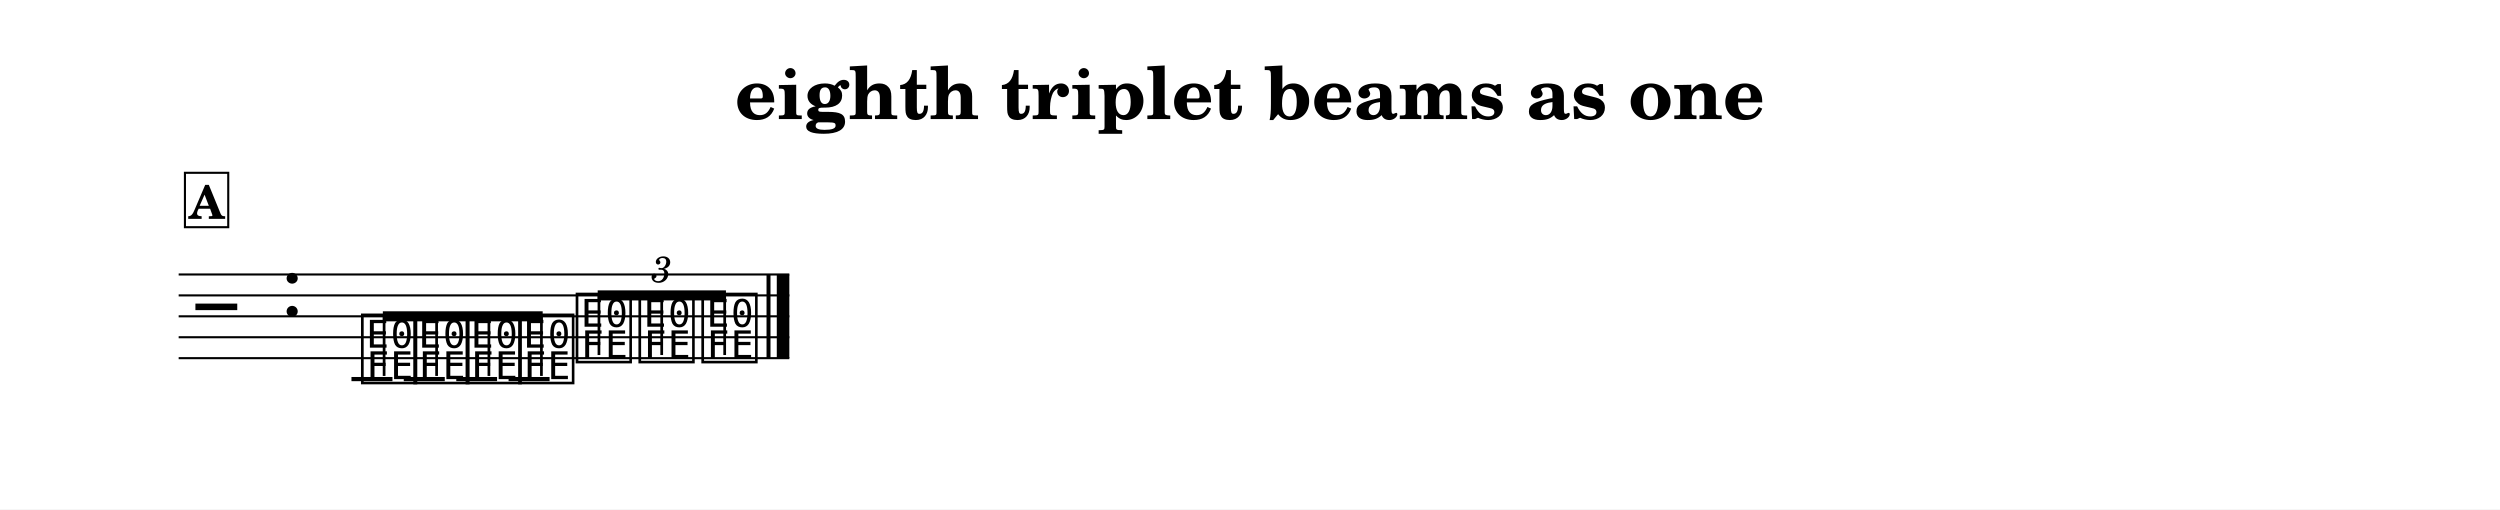
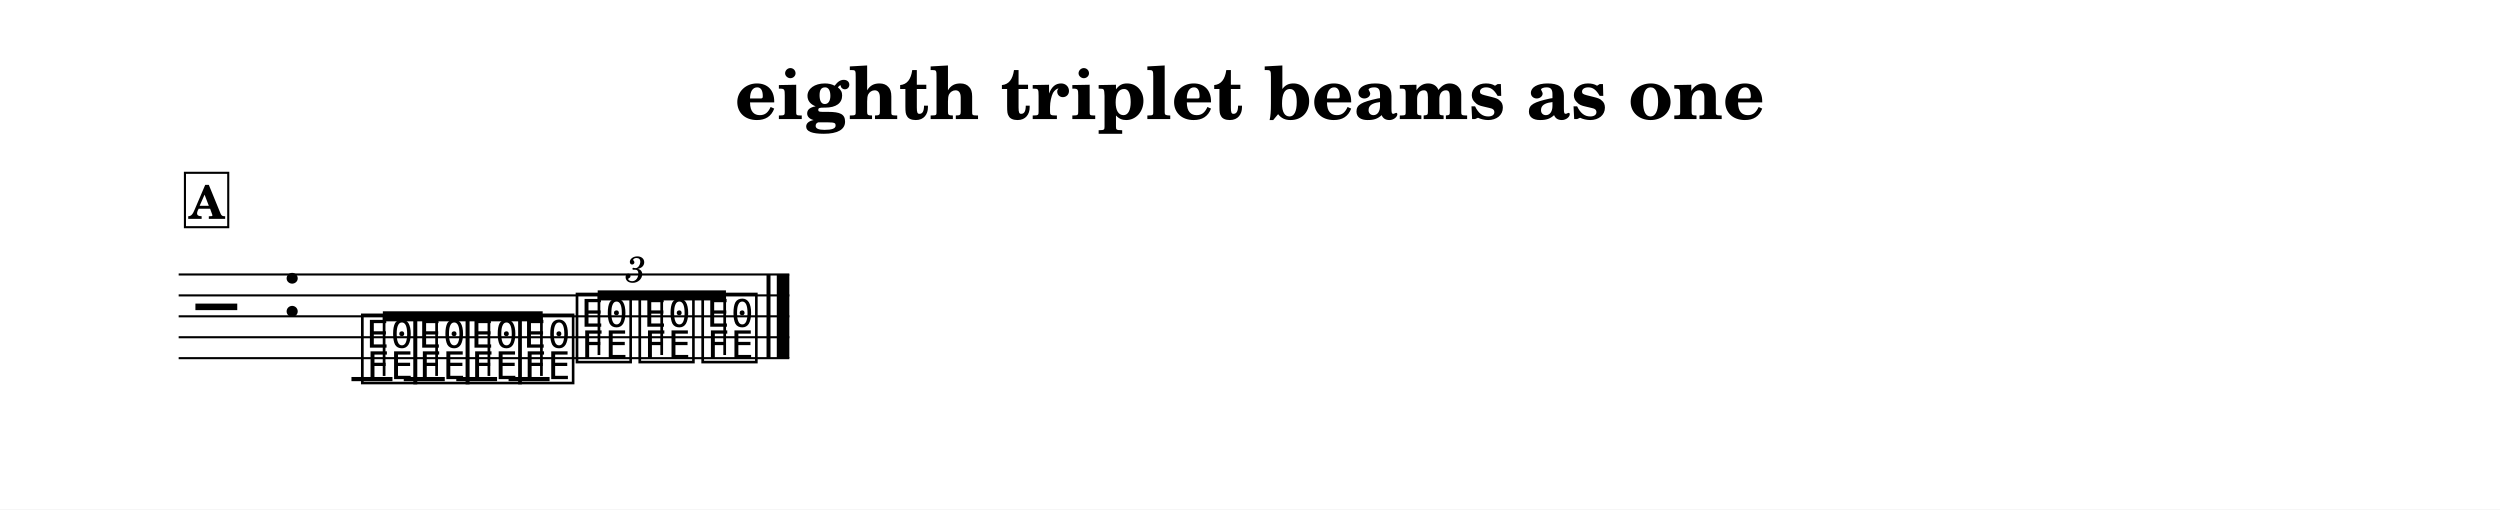
<svg xmlns="http://www.w3.org/2000/svg" width="1195.0" height="243.5" viewBox="0 0 119.50 24.35" font-family="TeX Gyre Schola, serif">
  <style>
  @font-face { font-family: 'Emmentaler'; src: local('Emmentaler'); }
  .music { font-family: 'Emmentaler', serif; }
</style>
  <rect x="0" y="0" width="119.50" height="24.35" fill="#FFFFFF" />
  <text x="59.75" y="5.69" font-size="3.49" font-weight="bold" text-anchor="middle" data-pos="312">eighth triplet beams as one</text>
  <g transform="translate(8.54,0.00) scale(1,1)">
    <line x1="0.00" y1="13.12" x2="29.19" y2="13.12" stroke="#000000" stroke-width="0.100" />
    <line x1="0.00" y1="14.12" x2="29.19" y2="14.12" stroke="#000000" stroke-width="0.100" />
    <line x1="0.00" y1="15.12" x2="29.19" y2="15.12" stroke="#000000" stroke-width="0.100" />
    <line x1="0.00" y1="16.12" x2="29.19" y2="16.12" stroke="#000000" stroke-width="0.100" />
    <line x1="0.00" y1="17.12" x2="29.19" y2="17.12" stroke="#000000" stroke-width="0.100" />
    <text class="music" x="0.80" y="16.12" font-size="4.00"></text>
    <text class="music" x="4.88" y="15.12" font-size="4.00" data-pos="342"></text>
    <line x1="8.26" y1="18.12" x2="10.22" y2="18.12" stroke="#000000" stroke-width="0.200" />
    <line x1="10.76" y1="18.12" x2="12.72" y2="18.12" stroke="#000000" stroke-width="0.200" />
    <line x1="13.27" y1="18.12" x2="15.22" y2="18.12" stroke="#000000" stroke-width="0.200" />
    <line x1="15.77" y1="18.12" x2="17.73" y2="18.12" stroke="#000000" stroke-width="0.200" />
    <text class="music" x="8.59" y="18.12" font-size="4.00" data-pos="384"></text>
    <text class="music" x="11.09" y="18.12" font-size="4.00" data-pos="387"></text>
    <text class="music" x="13.59" y="18.12" font-size="4.00" data-pos="389"></text>
    <text class="music" x="16.10" y="18.12" font-size="4.00" data-pos="391"></text>
    <text class="music" x="18.85" y="17.12" font-size="4.00" data-pos="406"></text>
    <text class="music" x="21.85" y="17.12" font-size="4.00" data-pos="409"></text>
    <text class="music" x="24.86" y="17.12" font-size="4.00" data-pos="411"></text>
    <rect x="28.10" y="13.12" width="0.19" height="4.00" data-pos="415" />
    <rect x="28.59" y="13.12" width="0.60" height="4.00" data-pos="415" />
    <polygon points="9.76,14.88 17.40,14.88 17.40,15.36 9.76,15.36" />
    <line x1="9.82" y1="17.97" x2="9.82" y2="15.12" stroke="#000000" stroke-width="0.130" />
    <line x1="12.33" y1="17.97" x2="12.33" y2="15.12" stroke="#000000" stroke-width="0.130" />
    <line x1="14.83" y1="17.97" x2="14.83" y2="15.12" stroke="#000000" stroke-width="0.130" />
    <line x1="17.34" y1="17.97" x2="17.34" y2="15.12" stroke="#000000" stroke-width="0.130" />
    <polygon points="20.03,13.88 26.16,13.88 26.16,14.36 20.03,14.36" />
    <line x1="20.09" y1="16.97" x2="20.09" y2="14.12" stroke="#000000" stroke-width="0.130" />
    <line x1="23.09" y1="16.97" x2="23.09" y2="14.12" stroke="#000000" stroke-width="0.130" />
    <line x1="26.10" y1="16.97" x2="26.10" y2="14.12" stroke="#000000" stroke-width="0.130" />
-     <text x="23.09" y="12.78" font-size="1.75" font-style="italic" text-anchor="middle" dominant-baseline="central" data-pos="393">3</text>
+     <text x="21.85" y="12.78" font-size="1.75" font-style="italic" text-anchor="middle" dominant-baseline="central" data-pos="393">3</text>
    <rect x="0.30" y="8.26" width="2.07" height="2.60" fill="#FFFFFF" stroke="#000000" stroke-width="0.100" data-pos="372" />
    <text x="1.34" y="10.46" font-size="2.20" font-weight="bold" text-anchor="middle" data-pos="372">A</text>
  </g>
</svg>
